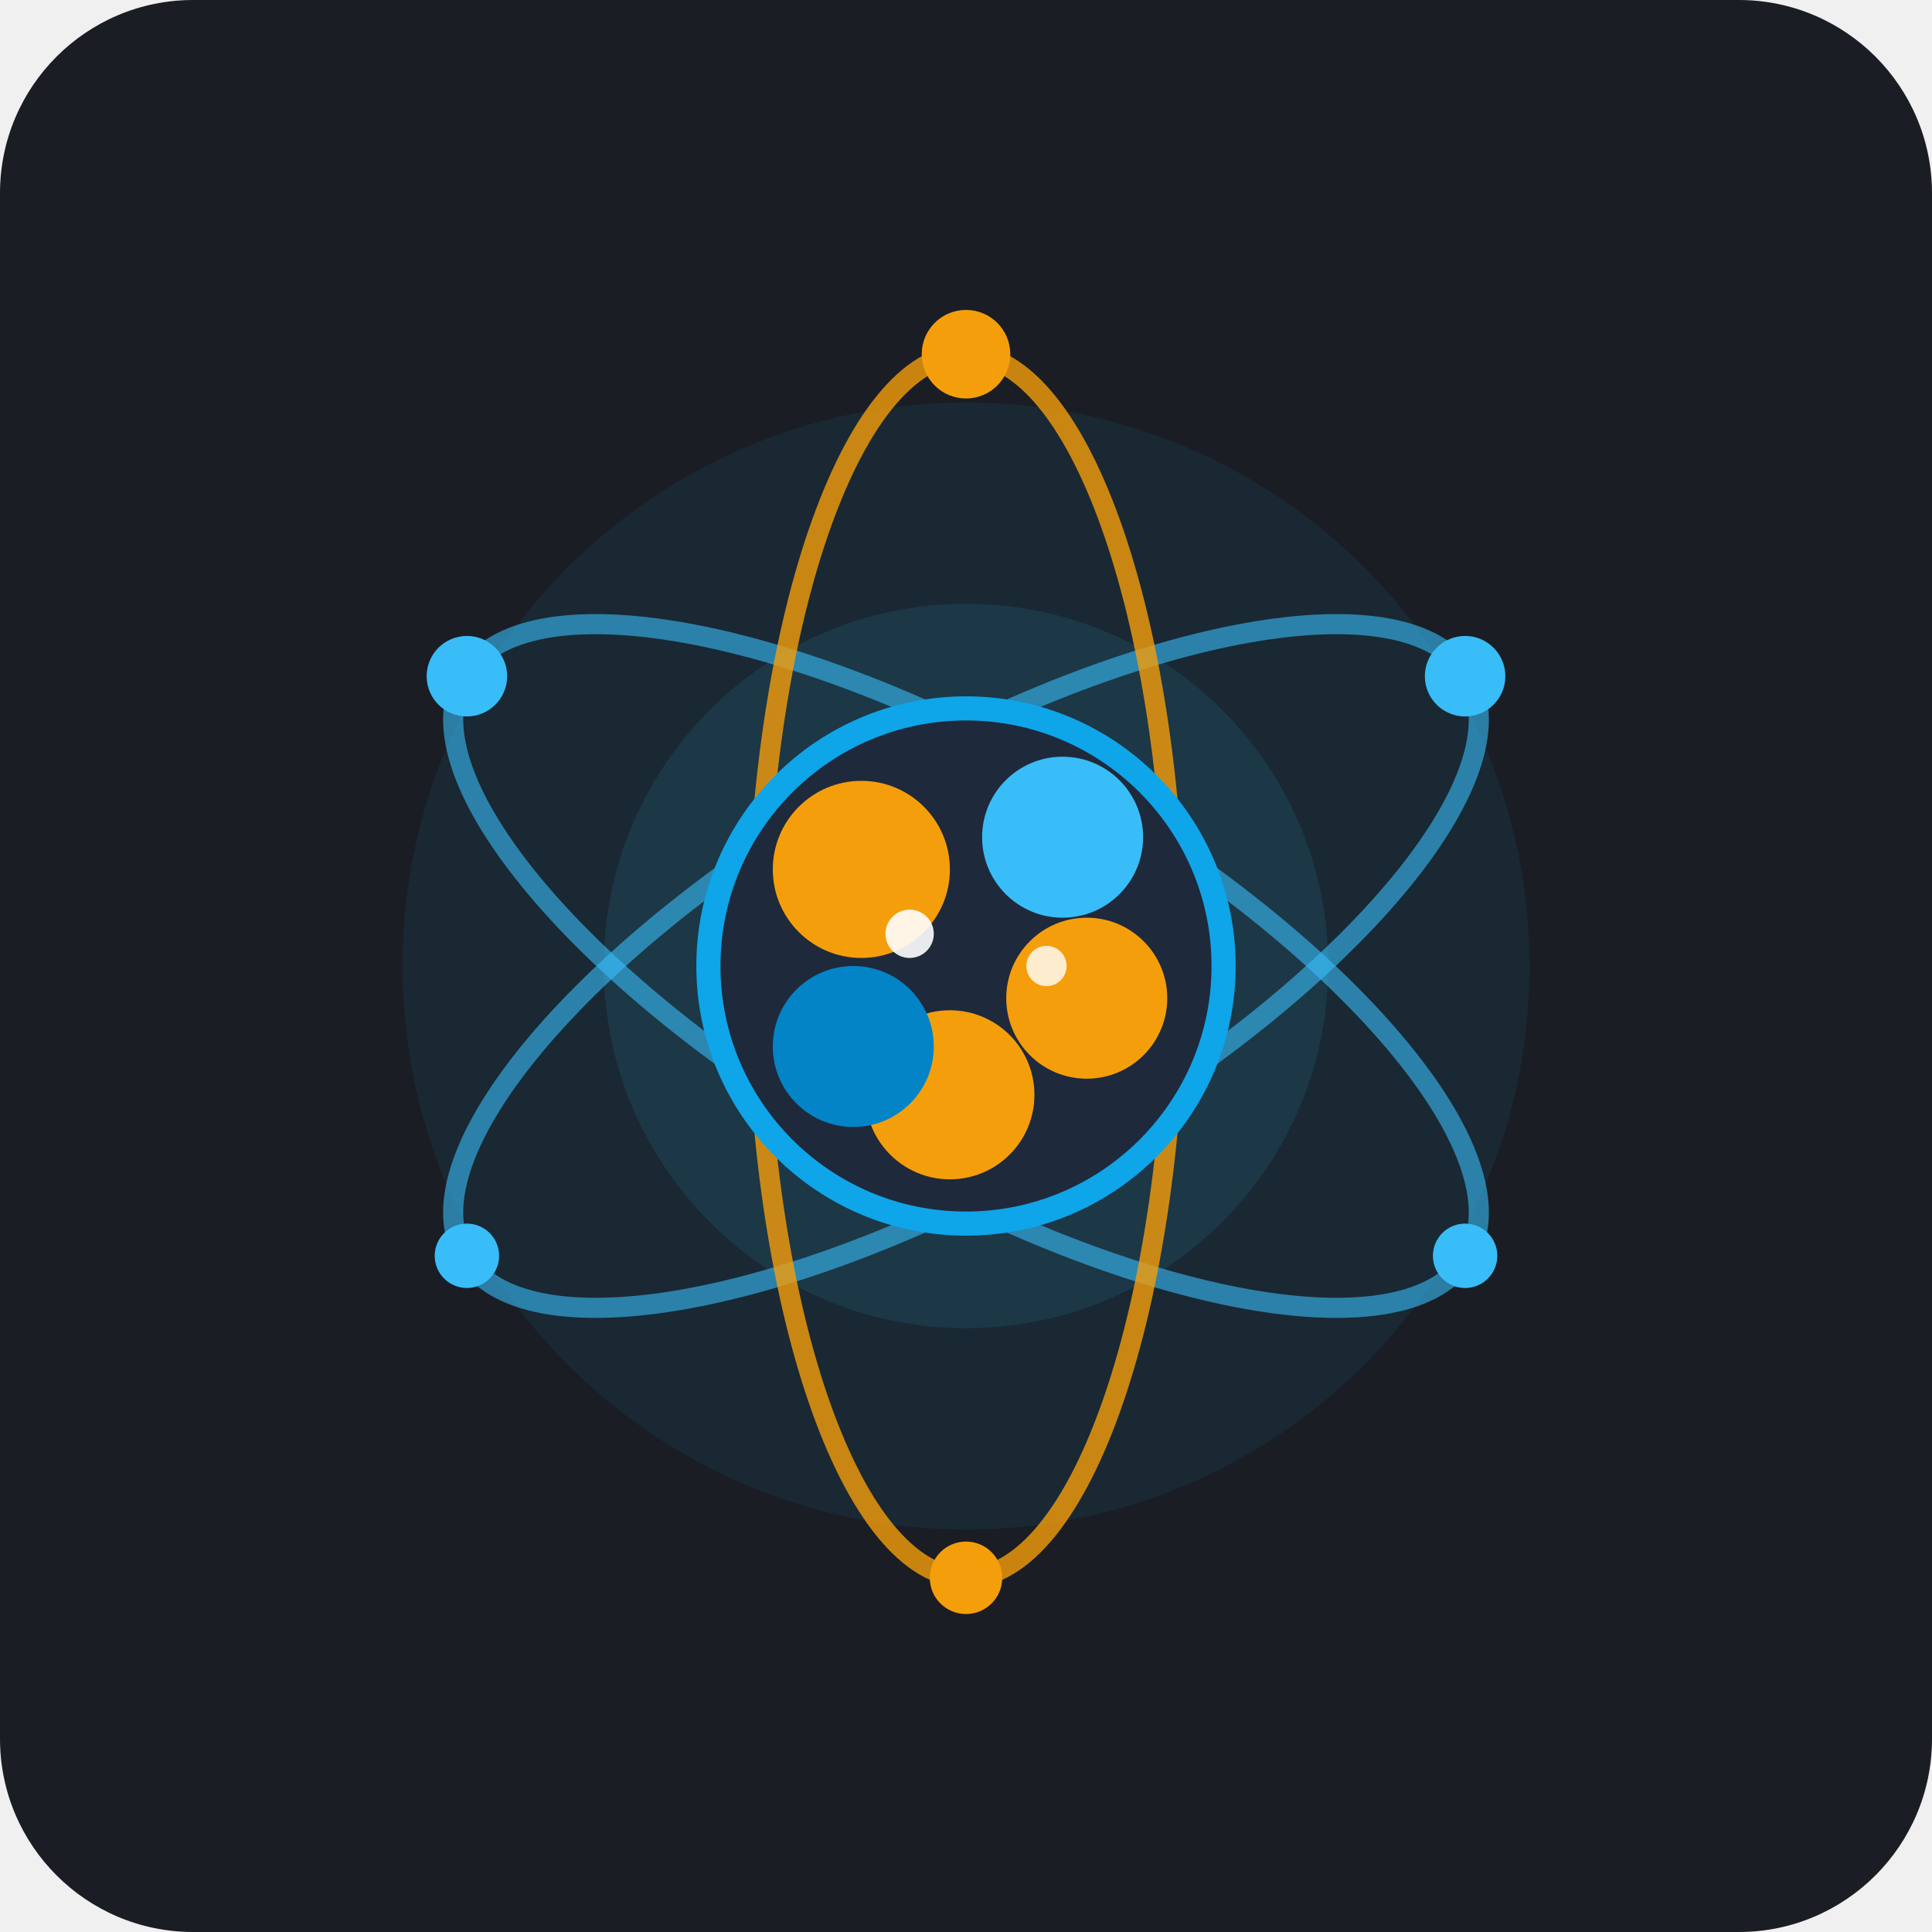
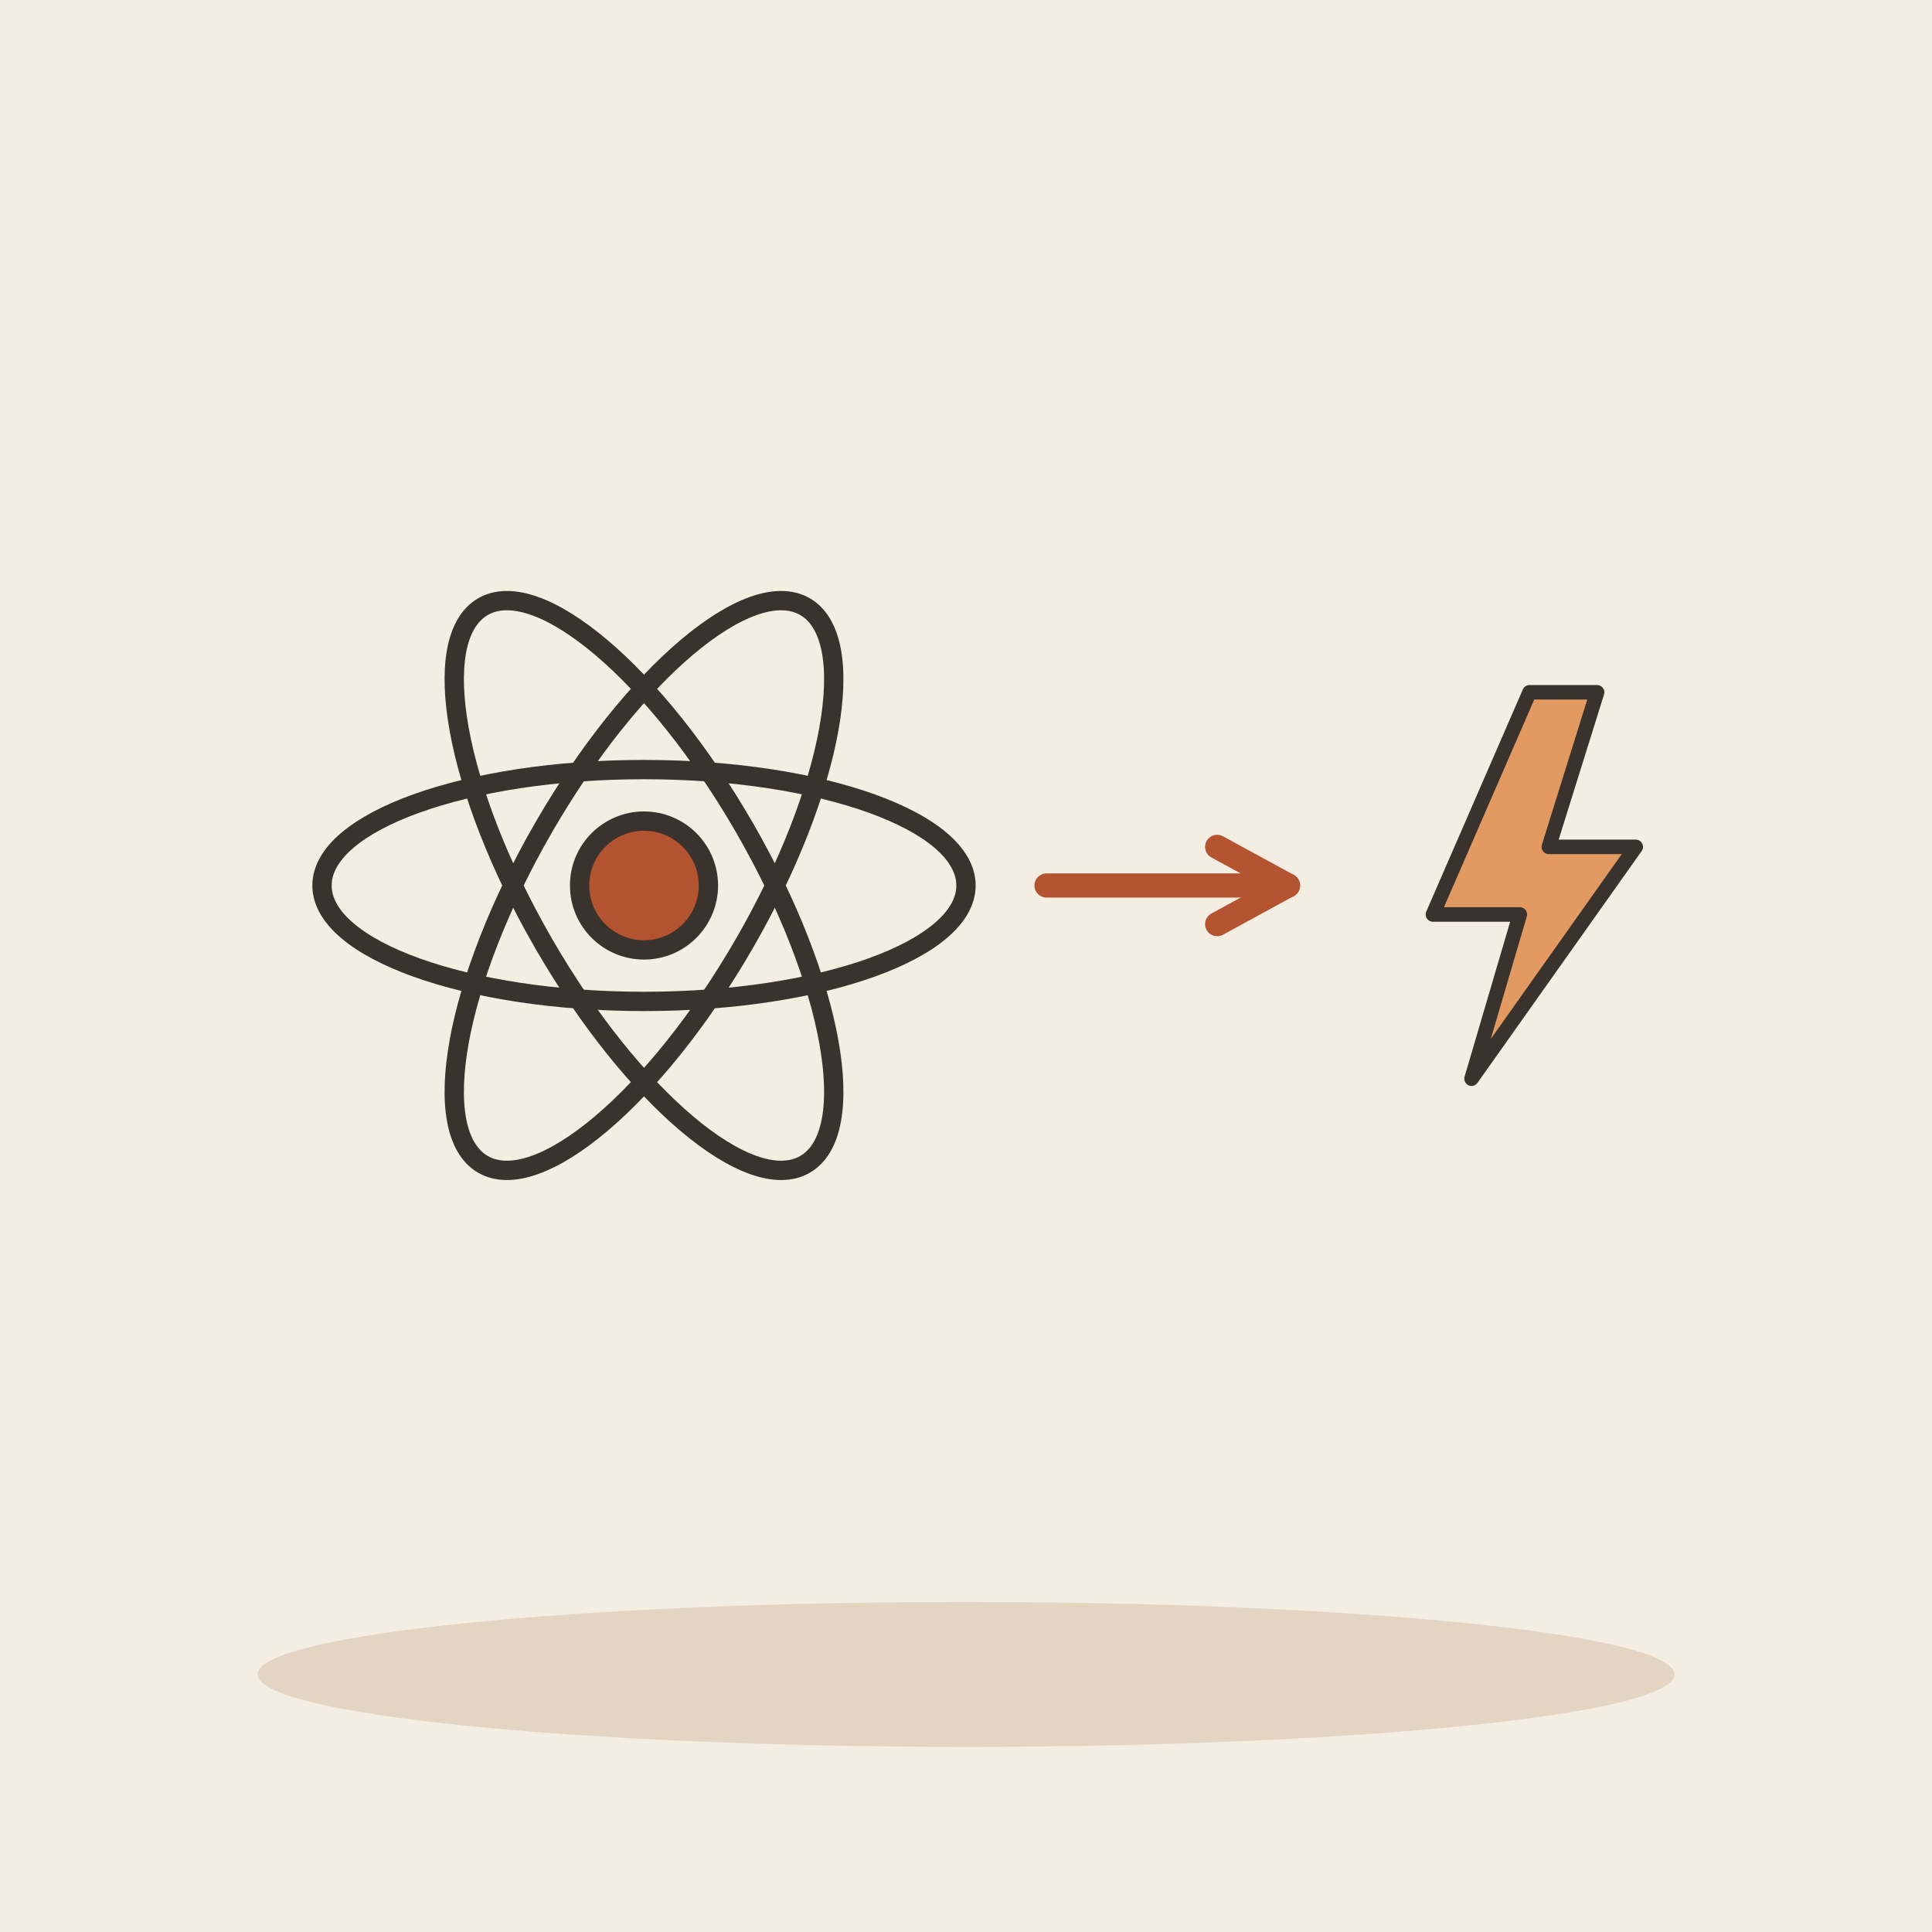
- <svg xmlns="http://www.w3.org/2000/svg" width="240" height="240" viewBox="0 0 240 240">
-   <rect width="240" height="240" rx="24" fill="#1A1D24" />
-   <circle cx="120" cy="120" r="70" fill="#0EA5E9" opacity="0.08" />
-   <circle cx="120" cy="120" r="45" fill="#38BDF8" opacity="0.1" />
-   <ellipse cx="120" cy="120" rx="72" ry="26" fill="none" stroke="#38BDF8" stroke-width="2.5" stroke-opacity="0.6" transform="rotate(-30 120 120)" />
-   <ellipse cx="120" cy="120" rx="72" ry="26" fill="none" stroke="#38BDF8" stroke-width="2.5" stroke-opacity="0.6" transform="rotate(30 120 120)" />
-   <ellipse cx="120" cy="120" rx="76" ry="26" fill="none" stroke="#F59E0B" stroke-width="2.5" stroke-opacity="0.8" transform="rotate(90 120 120)" />
-   <circle cx="58" cy="84" r="5" fill="#38BDF8" />
-   <circle cx="182" cy="156" r="4" fill="#38BDF8" />
-   <circle cx="182" cy="84" r="5" fill="#38BDF8" />
-   <circle cx="58" cy="156" r="4" fill="#38BDF8" />
-   <circle cx="120" cy="44" r="5.5" fill="#F59E0B" />
-   <circle cx="120" cy="196" r="4.5" fill="#F59E0B" />
-   <circle cx="120" cy="120" r="32" fill="#1E293B" stroke="#0EA5E9" stroke-width="3" />
-   <circle cx="107" cy="108" r="11" fill="#F59E0B" />
-   <circle cx="135" cy="124" r="10" fill="#F59E0B" />
-   <circle cx="118" cy="136" r="10.5" fill="#F59E0B" />
-   <circle cx="132" cy="104" r="10" fill="#38BDF8" />
-   <circle cx="106" cy="130" r="10" fill="#0284C7" />
-   <circle cx="113" cy="116" r="3" fill="#FFFFFF" opacity="0.9" />
-   <circle cx="130" cy="120" r="2.5" fill="#FFFFFF" opacity="0.8" />
+ <svg xmlns="http://www.w3.org/2000/svg" viewBox="0 0 240 240" data-style="editorial">
+   <rect width="240" height="240" fill="#F4EDE2" />
+   <ellipse cx="120" cy="208" rx="88" ry="9" fill="#E3D5C1" />
+   <g transform="translate(80 110) scale(0.8 0.8)">
+     <ellipse cx="0" cy="0" rx="50" ry="18" fill="none" stroke="#3A332D" stroke-linecap="round" stroke-linejoin="round" transform="rotate(0)" stroke-width="3" />
+     <ellipse cx="0" cy="0" rx="50" ry="18" fill="none" stroke="#3A332D" stroke-linecap="round" stroke-linejoin="round" transform="rotate(60)" stroke-width="3" />
+     <ellipse cx="0" cy="0" rx="50" ry="18" fill="none" stroke="#3A332D" stroke-linecap="round" stroke-linejoin="round" transform="rotate(120)" stroke-width="3" />
+     <circle cx="0" cy="0" r="10" fill="#B4532F" stroke="#3A332D" stroke-width="3" stroke-linecap="round" stroke-linejoin="round" />
+   </g>
+   <path d="M130 110L160 110" stroke="#B4532F" stroke-width="3" stroke-linecap="round" fill="none" />
+   <path d="M151.2 114.8L160 110L151.2 105.2" fill="none" stroke="#B4532F" stroke-width="3" stroke-linecap="round" stroke-linejoin="round" />
+   <g transform="translate(190 110) scale(0.6 0.6)">
+     <path d="M0 -40L-20 6L-2 6L-12 40L22 -8L4 -8L14 -40Z" fill="#E39A62" stroke="#3A332D" stroke-width="3" stroke-linecap="round" stroke-linejoin="round" />
+   </g>
</svg>
